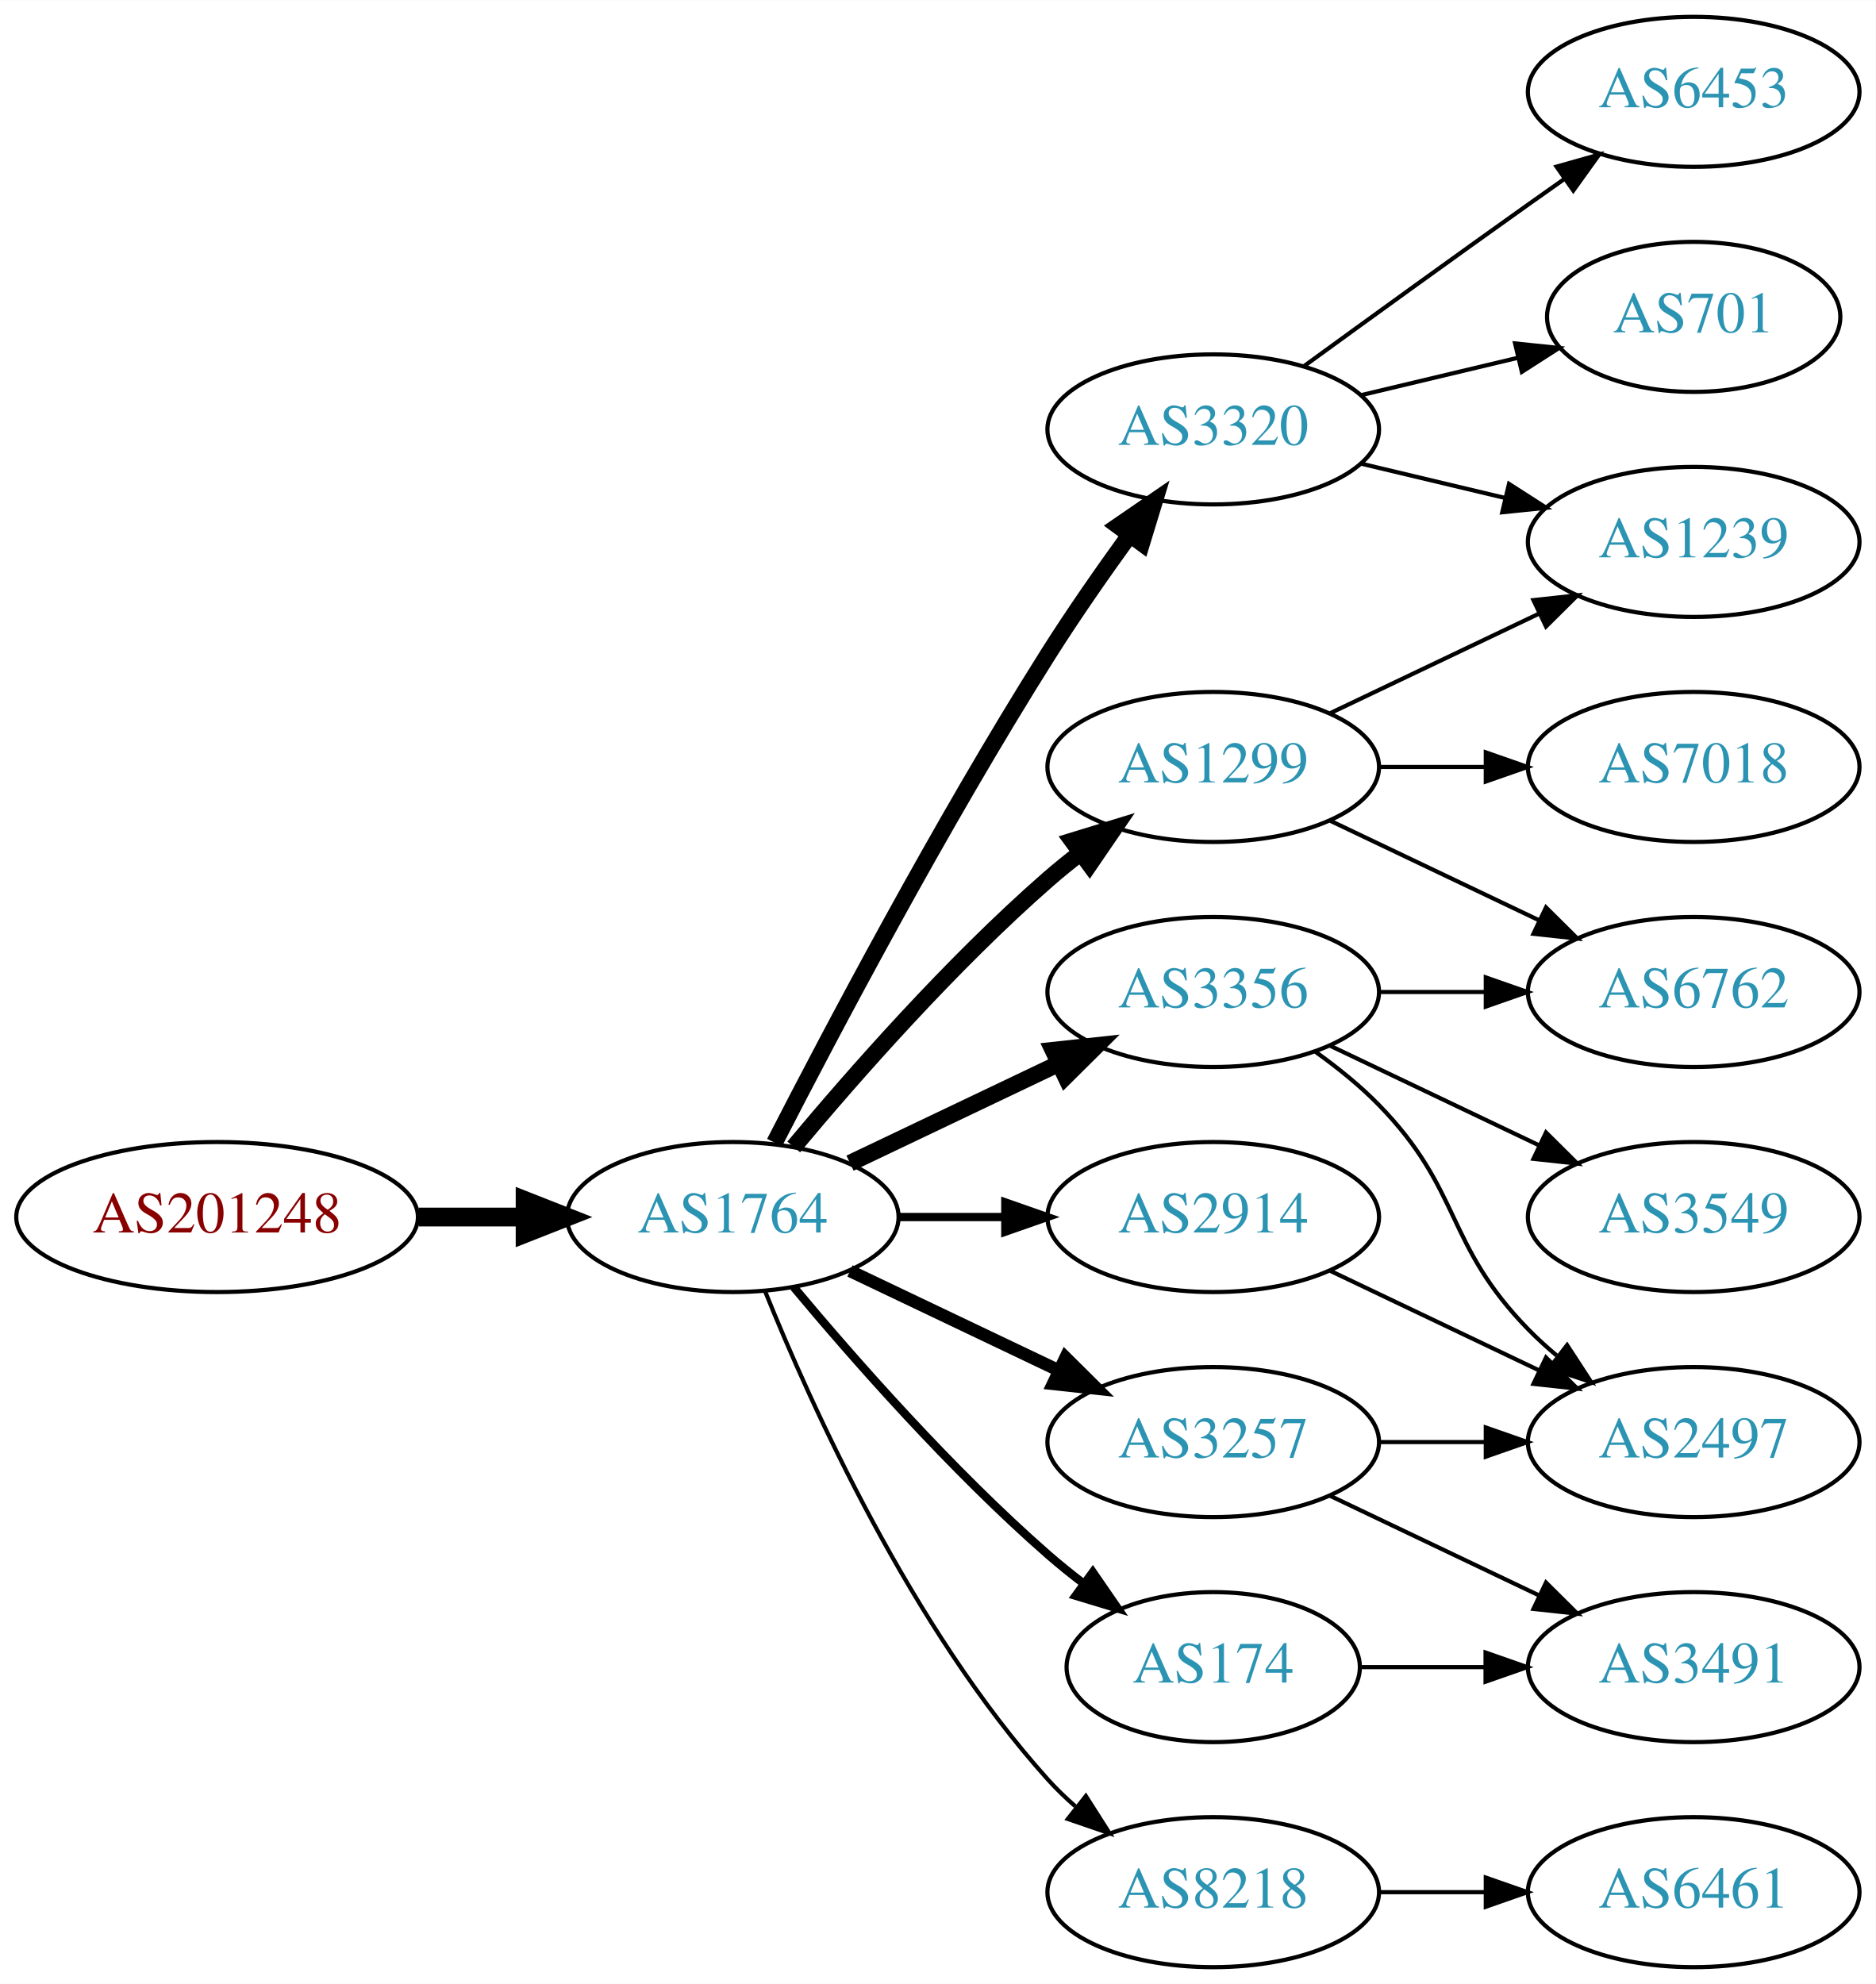
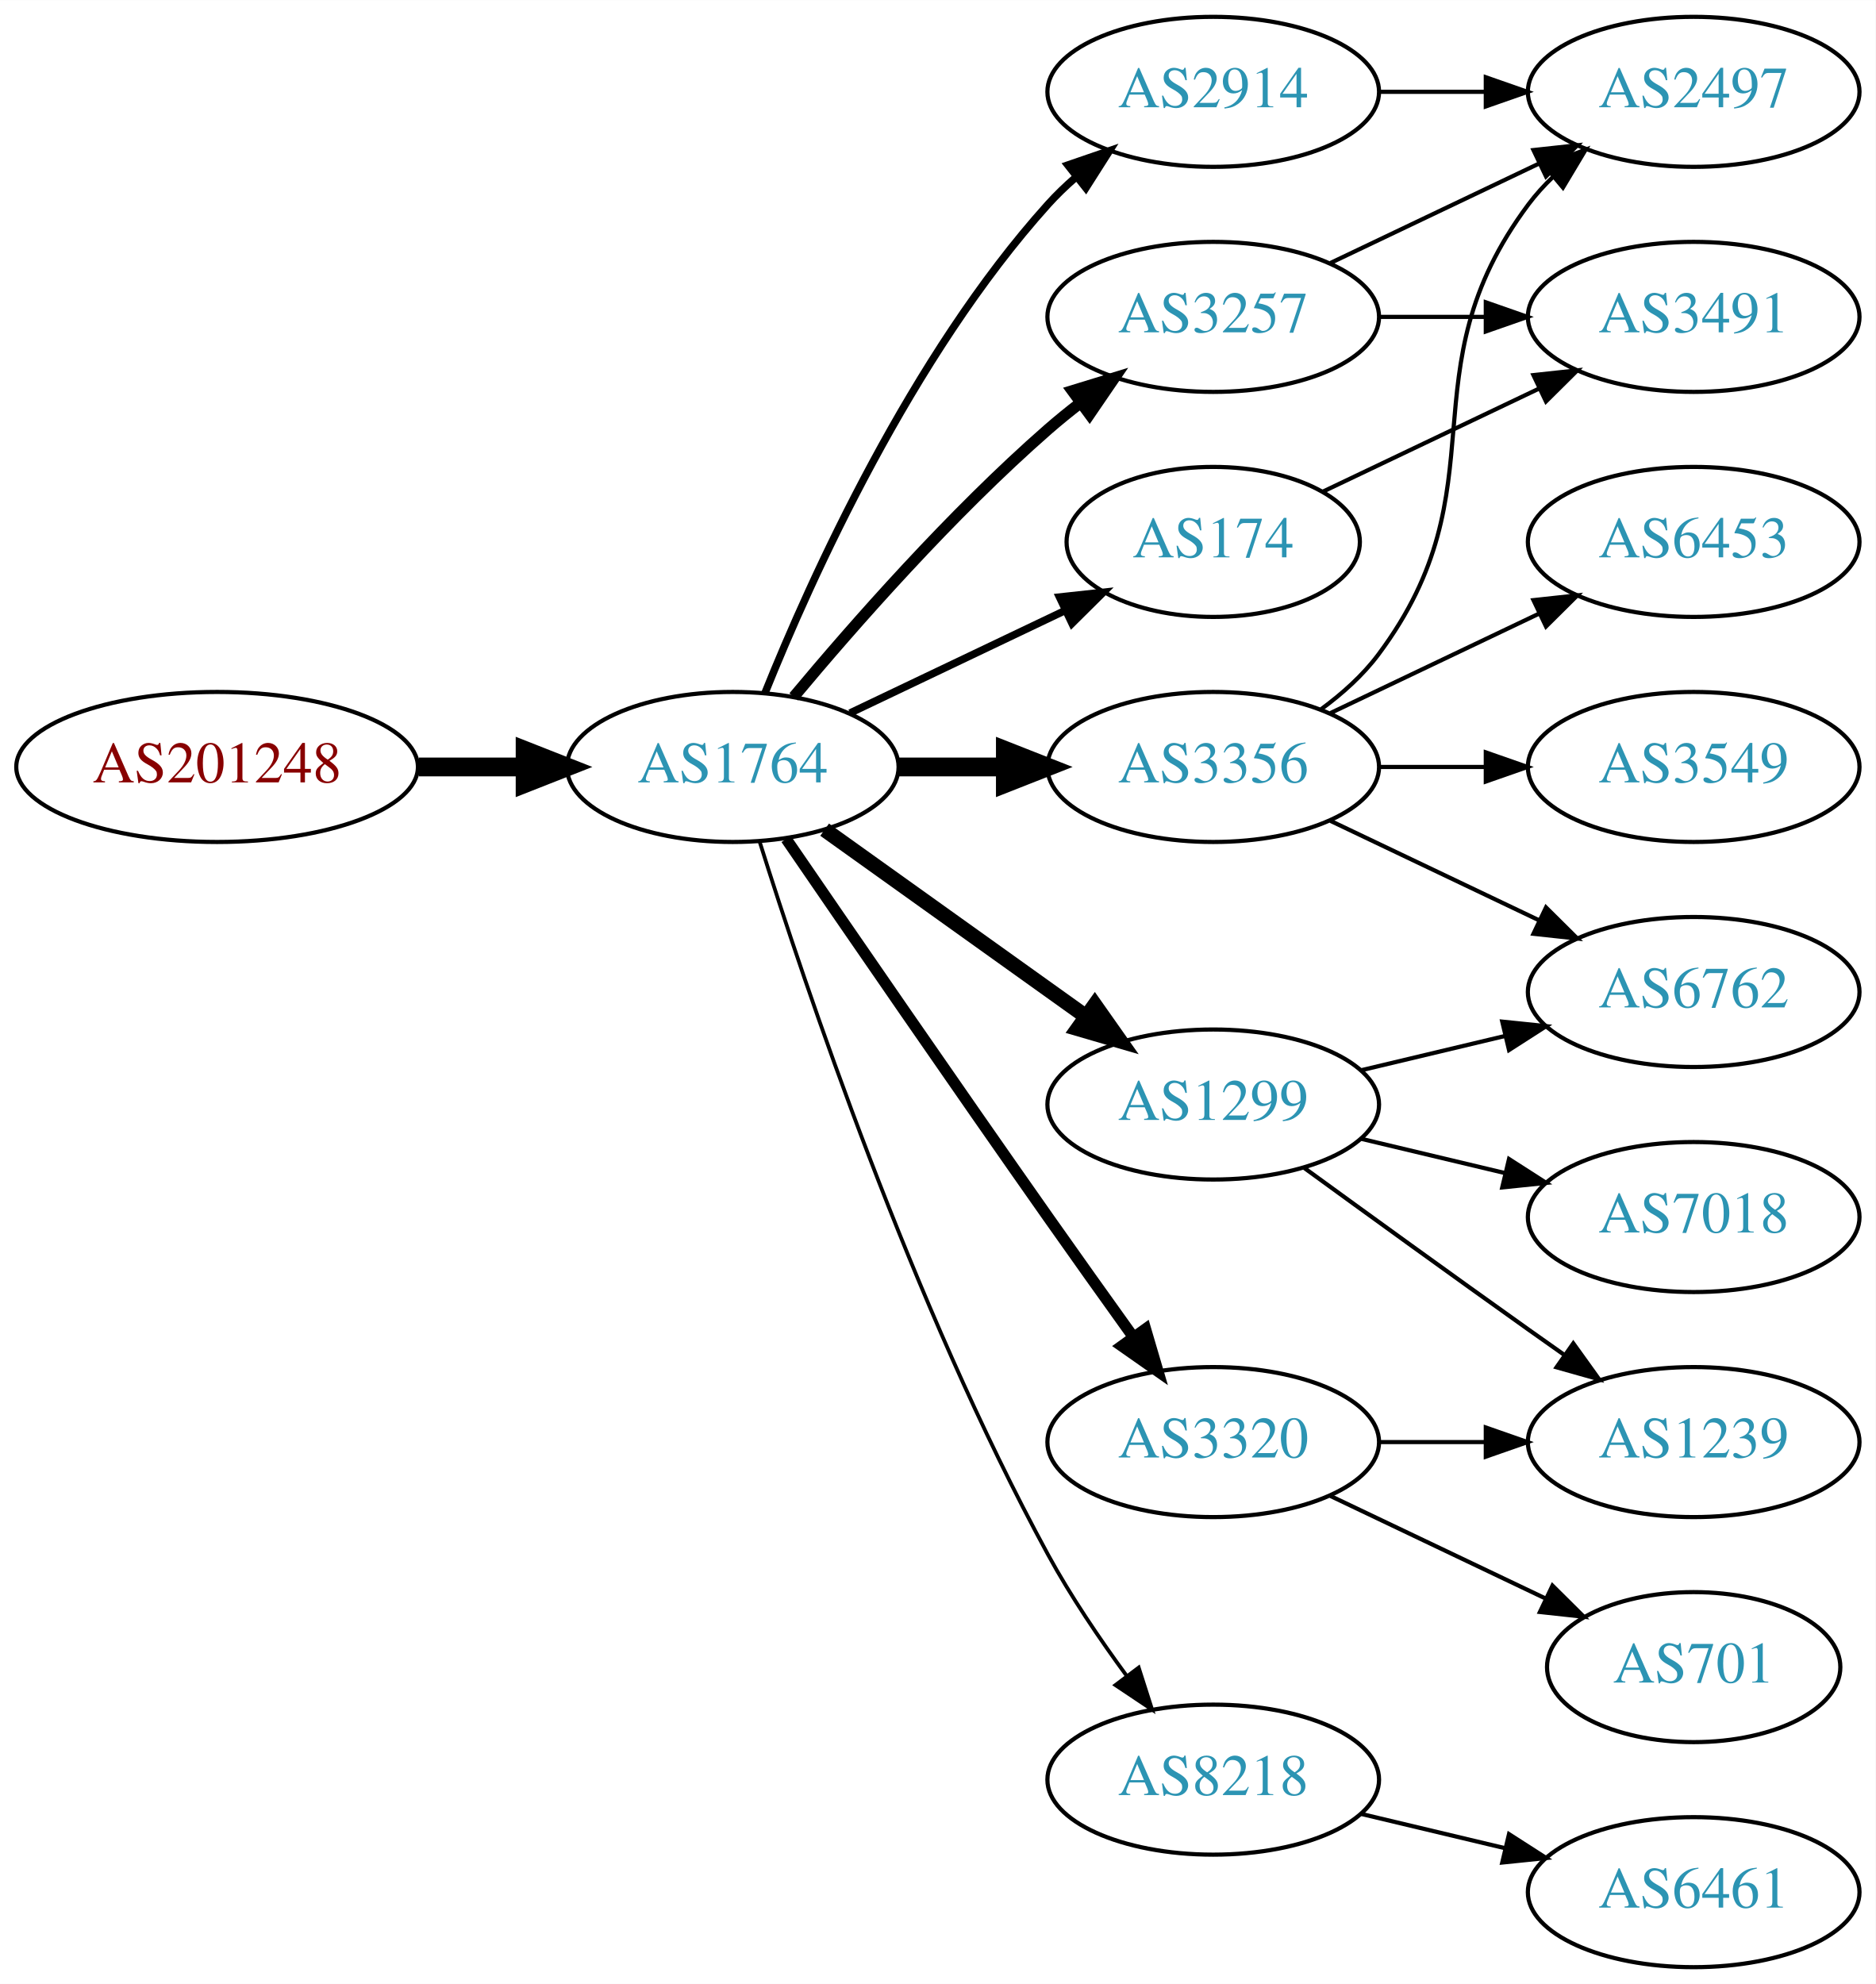
<svg xmlns="http://www.w3.org/2000/svg" xmlns:xlink="http://www.w3.org/1999/xlink" width="450pt" height="476pt" viewBox="0.00 0.00 450.07 476.00">
  <g id="graph0" class="graph" transform="scale(1 1) rotate(0) translate(4 472)">
    <polygon fill="white" stroke="none" points="-4,4 -4,-472 446.07,-472 446.07,4 -4,4" />
    <g id="node1" class="node">
      <g id="a_node1">
        <a xlink:href="/asn/201248" xlink:title="AS201248 ~ SCC EDV-Beratung AG [AT]">
-           <ellipse fill="#ffffff" stroke="black" cx="48.096" cy="-180" rx="48.192" ry="18" />
-           <text text-anchor="middle" x="48.096" y="-176.3" font-family="Times,serif" font-size="14.00" fill="#880000">AS201248</text>
+           <ellipse fill="#ffffff" stroke="black" cx="48.096" cy="-288" rx="48.192" ry="18" />
+           <text text-anchor="middle" x="48.096" y="-284.3" font-family="Times,serif" font-size="14.00" fill="#880000">AS201248</text>
        </a>
      </g>
    </g>
    <g id="node2" class="node">
      <g id="a_node2">
        <a xlink:href="/asn/1764" xlink:title="AS1764 ~ NEXTLAYER-AS [AT]">
-           <ellipse fill="#ffffff" stroke="black" cx="171.838" cy="-180" rx="39.794" ry="18" />
-           <text text-anchor="middle" x="171.838" y="-176.3" font-family="Times,serif" font-size="14.00" fill="#2c94b3">AS1764</text>
+           <ellipse fill="#ffffff" stroke="black" cx="171.838" cy="-288" rx="39.794" ry="18" />
+           <text text-anchor="middle" x="171.838" y="-284.3" font-family="Times,serif" font-size="14.00" fill="#2c94b3">AS1764</text>
        </a>
      </g>
    </g>
    <g id="edge1" class="edge">
-       <path fill="none" stroke="black" stroke-width="4.5" d="M96.513,-180C104.867,-180 113.577,-180 121.969,-180" />
-       <polygon fill="black" stroke="black" stroke-width="4.5" points="122.004,-183.938 132.004,-180 122.004,-176.063 122.004,-183.938" />
+       <path fill="none" stroke="black" stroke-width="4.5" d="M96.513,-288C104.867,-288 113.577,-288 121.969,-288" />
+       <polygon fill="black" stroke="black" stroke-width="4.5" points="122.004,-291.938 132.004,-288 122.004,-284.063 122.004,-291.938" />
    </g>
    <g id="node3" class="node">
      <g id="a_node3">
-         <a xlink:href="/asn/2914" xlink:title="AS2914 ~ NTT America, Inc. [US]">
-           <ellipse fill="#ffffff" stroke="black" cx="287.131" cy="-180" rx="39.794" ry="18" />
-           <text text-anchor="middle" x="287.131" y="-176.3" font-family="Times,serif" font-size="14.00" fill="#2c94b3">AS2914</text>
+         <a xlink:href="/asn/3257" xlink:title="AS3257 ~ GTT [DE]">
+           <ellipse fill="#ffffff" stroke="black" cx="287.131" cy="-396" rx="39.794" ry="18" />
+           <text text-anchor="middle" x="287.131" y="-392.3" font-family="Times,serif" font-size="14.00" fill="#2c94b3">AS3257</text>
        </a>
      </g>
    </g>
    <g id="edge2" class="edge">
-       <path fill="none" stroke="black" stroke-width="2" d="M211.51,-180C219.713,-180 228.477,-180 237.009,-180" />
-       <polygon fill="black" stroke="black" stroke-width="2" points="237.248,-183.5 247.248,-180 237.248,-176.5 237.248,-183.5" />
+       <path fill="none" stroke="black" stroke-width="2.7" d="M186.468,-304.817C200.751,-321.929 224.297,-348.745 247.484,-369 249.95,-371.154 252.589,-373.294 255.286,-375.372" />
+       <polygon fill="black" stroke="black" stroke-width="2.7" points="253.311,-378.264 263.44,-381.37 257.459,-372.625 253.311,-378.264" />
    </g>
    <g id="node4" class="node">
      <g id="a_node4">
-         <a xlink:href="/asn/3320" xlink:title="AS3320 ~ DTAG [DE]">
-           <ellipse fill="#ffffff" stroke="black" cx="287.131" cy="-369" rx="39.794" ry="18" />
-           <text text-anchor="middle" x="287.131" y="-365.3" font-family="Times,serif" font-size="14.00" fill="#2c94b3">AS3320</text>
+         <a xlink:href="/asn/3356" xlink:title="AS3356 ~ Level 3 Parent, LLC [US]">
+           <ellipse fill="#ffffff" stroke="black" cx="287.131" cy="-288" rx="39.794" ry="18" />
+           <text text-anchor="middle" x="287.131" y="-284.3" font-family="Times,serif" font-size="14.00" fill="#2c94b3">AS3356</text>
        </a>
      </g>
    </g>
    <g id="edge3" class="edge">
-       <path fill="none" stroke="black" stroke-width="4" d="M181.864,-197.852C195.3,-224.055 221.75,-274.237 247.484,-315 253.547,-324.604 260.667,-334.813 267.133,-343.739" />
-       <polygon fill="black" stroke="black" stroke-width="4" points="264.339,-345.848 273.075,-351.843 269.984,-341.709 264.339,-345.848" />
+       <path fill="none" stroke="black" stroke-width="4.5" d="M211.51,-288C219.713,-288 228.477,-288 237.009,-288" />
+       <polygon fill="black" stroke="black" stroke-width="4.5" points="237.248,-291.938 247.248,-288 237.248,-284.063 237.248,-291.938" />
    </g>
    <g id="node5" class="node">
      <g id="a_node5">
-         <a xlink:href="/asn/1299" xlink:title="AS1299 ~ Telia Carrier [EU]">
-           <ellipse fill="#ffffff" stroke="black" cx="287.131" cy="-288" rx="39.794" ry="18" />
-           <text text-anchor="middle" x="287.131" y="-284.3" font-family="Times,serif" font-size="14.00" fill="#2c94b3">AS1299</text>
+         <a xlink:href="/asn/174" xlink:title="AS174 ~ Cogent Communications [US]">
+           <ellipse fill="#ffffff" stroke="black" cx="287.131" cy="-342" rx="35.194" ry="18" />
+           <text text-anchor="middle" x="287.131" y="-338.3" font-family="Times,serif" font-size="14.00" fill="#2c94b3">AS174</text>
        </a>
      </g>
    </g>
    <g id="edge4" class="edge">
-       <path fill="none" stroke="black" stroke-width="4" d="M186.468,-196.817C200.751,-213.929 224.297,-240.745 247.484,-261 249.95,-263.154 252.589,-265.294 255.286,-267.372" />
-       <polygon fill="black" stroke="black" stroke-width="4" points="253.311,-270.264 263.44,-273.37 257.459,-264.625 253.311,-270.264" />
+       <path fill="none" stroke="black" stroke-width="1.8" d="M199.974,-300.934C215.406,-308.29 234.892,-317.577 251.427,-325.459" />
+       <polygon fill="black" stroke="black" stroke-width="1.8" points="250.236,-328.768 260.769,-329.911 253.247,-322.449 250.236,-328.768" />
    </g>
    <g id="node6" class="node">
      <g id="a_node6">
-         <a xlink:href="/asn/3356" xlink:title="AS3356 ~ Level 3 Parent, LLC [US]">
-           <ellipse fill="#ffffff" stroke="black" cx="287.131" cy="-234" rx="39.794" ry="18" />
-           <text text-anchor="middle" x="287.131" y="-230.3" font-family="Times,serif" font-size="14.00" fill="#2c94b3">AS3356</text>
+         <a xlink:href="/asn/1299" xlink:title="AS1299 ~ Telia Carrier [EU]">
+           <ellipse fill="#ffffff" stroke="black" cx="287.131" cy="-207" rx="39.794" ry="18" />
+           <text text-anchor="middle" x="287.131" y="-203.3" font-family="Times,serif" font-size="14.00" fill="#2c94b3">AS1299</text>
        </a>
      </g>
    </g>
    <g id="edge5" class="edge">
-       <path fill="none" stroke="black" stroke-width="4" d="M199.974,-192.934C214.968,-200.081 233.789,-209.052 250.013,-216.785" />
-       <polygon fill="black" stroke="black" stroke-width="4" points="248.683,-220.028 259.216,-221.171 251.695,-213.709 248.683,-220.028" />
+       <path fill="none" stroke="black" stroke-width="3.6" d="M193.882,-272.954C211.497,-260.361 236.835,-242.245 256.501,-228.184" />
+       <polygon fill="black" stroke="black" stroke-width="3.6" points="258.716,-230.903 264.815,-222.24 254.645,-225.209 258.716,-230.903" />
    </g>
    <g id="node7" class="node">
      <g id="a_node7">
-         <a xlink:href="/asn/3257" xlink:title="AS3257 ~ GTT [DE]">
-           <ellipse fill="#ffffff" stroke="black" cx="287.131" cy="-126" rx="39.794" ry="18" />
-           <text text-anchor="middle" x="287.131" y="-122.3" font-family="Times,serif" font-size="14.00" fill="#2c94b3">AS3257</text>
+         <a xlink:href="/asn/2914" xlink:title="AS2914 ~ NTT America, Inc. [US]">
+           <ellipse fill="#ffffff" stroke="black" cx="287.131" cy="-450" rx="39.794" ry="18" />
+           <text text-anchor="middle" x="287.131" y="-446.3" font-family="Times,serif" font-size="14.00" fill="#2c94b3">AS2914</text>
        </a>
      </g>
    </g>
    <g id="edge6" class="edge">
-       <path fill="none" stroke="black" stroke-width="3" d="M199.974,-167.066C214.968,-159.919 233.789,-150.948 250.013,-143.215" />
-       <polygon fill="black" stroke="black" stroke-width="3" points="251.695,-146.291 259.216,-138.829 248.683,-139.972 251.695,-146.291" />
+       <path fill="none" stroke="black" stroke-width="1.8" d="M179.586,-305.787C190.637,-333.243 214.69,-386.578 247.484,-423 249.487,-425.224 251.706,-427.363 254.038,-429.397" />
+       <polygon fill="black" stroke="black" stroke-width="1.8" points="252.236,-432.433 262.257,-435.873 256.569,-426.935 252.236,-432.433" />
    </g>
    <g id="node8" class="node">
      <g id="a_node8">
-         <a xlink:href="/asn/174" xlink:title="AS174 ~ Cogent Communications [US]">
-           <ellipse fill="#ffffff" stroke="black" cx="287.131" cy="-72" rx="35.194" ry="18" />
-           <text text-anchor="middle" x="287.131" y="-68.3" font-family="Times,serif" font-size="14.00" fill="#2c94b3">AS174</text>
+         <a xlink:href="/asn/3320" xlink:title="AS3320 ~ DTAG [DE]">
+           <ellipse fill="#ffffff" stroke="black" cx="287.131" cy="-126" rx="39.794" ry="18" />
+           <text text-anchor="middle" x="287.131" y="-122.3" font-family="Times,serif" font-size="14.00" fill="#2c94b3">AS3320</text>
        </a>
      </g>
    </g>
    <g id="edge7" class="edge">
-       <path fill="none" stroke="black" stroke-width="2" d="M186.468,-163.183C200.751,-146.071 224.297,-119.255 247.484,-99 250.154,-96.668 253.027,-94.352 255.957,-92.114" />
-       <polygon fill="black" stroke="black" stroke-width="2" points="258.235,-94.784 264.249,-86.061 254.108,-89.13 258.235,-94.784" />
+       <path fill="none" stroke="black" stroke-width="2.7" d="M184.645,-270.731C199.288,-249.358 225.062,-211.88 247.484,-180 254.119,-170.567 261.469,-160.261 267.963,-151.205" />
+       <polygon fill="black" stroke="black" stroke-width="2.7" points="270.884,-153.138 273.875,-142.974 265.199,-149.054 270.884,-153.138" />
    </g>
    <g id="node9" class="node">
      <g id="a_node9">
        <a xlink:href="/asn/8218" xlink:title="AS8218 ~ legacy Neotelecoms [FR]">
-           <ellipse fill="#ffffff" stroke="black" cx="287.131" cy="-18" rx="39.794" ry="18" />
-           <text text-anchor="middle" x="287.131" y="-14.3" font-family="Times,serif" font-size="14.00" fill="#2c94b3">AS8218</text>
+           <ellipse fill="#ffffff" stroke="black" cx="287.131" cy="-45" rx="39.794" ry="18" />
+           <text text-anchor="middle" x="287.131" y="-41.3" font-family="Times,serif" font-size="14.00" fill="#2c94b3">AS8218</text>
        </a>
      </g>
    </g>
    <g id="edge8" class="edge">
-       <path fill="none" stroke="black" d="M179.586,-162.213C190.637,-134.757 214.69,-81.422 247.484,-45 249.487,-42.776 251.706,-40.637 254.038,-38.603" />
-       <polygon fill="black" stroke="black" points="256.569,-41.065 262.257,-32.127 252.236,-35.567 256.569,-41.065" />
-     </g>
-     <g id="node16" class="node">
-       <g id="a_node16">
+       <path fill="none" stroke="black" stroke-width="0.9" d="M178.259,-270.159C189.03,-235.854 214.921,-158.797 247.484,-99 252.916,-89.026 259.89,-78.731 266.416,-69.84" />
+       <polygon fill="black" stroke="black" stroke-width="0.9" points="269.249,-71.895 272.47,-61.802 263.658,-67.684 269.249,-71.895" />
+     </g>
+     <g id="node13" class="node">
+       <g id="a_node13">
        <a xlink:href="/asn/2497" xlink:title="AS2497 ~ Internet Initiative Japan Inc. [JP]">
-           <ellipse fill="#ffffff" stroke="black" cx="402.424" cy="-126" rx="39.794" ry="18" />
-           <text text-anchor="middle" x="402.424" y="-122.3" font-family="Times,serif" font-size="14.00" fill="#2c94b3">AS2497</text>
-         </a>
-       </g>
-     </g>
-     <g id="edge21" class="edge">
-       <path fill="none" stroke="black" d="M315.267,-167.066C330.261,-159.919 349.082,-150.948 365.306,-143.215" />
-       <polygon fill="black" stroke="black" points="366.988,-146.291 374.509,-138.829 363.976,-139.972 366.988,-146.291" />
+           <ellipse fill="#ffffff" stroke="black" cx="402.424" cy="-450" rx="39.794" ry="18" />
+           <text text-anchor="middle" x="402.424" y="-446.3" font-family="Times,serif" font-size="14.00" fill="#2c94b3">AS2497</text>
+         </a>
+       </g>
+     </g>
+     <g id="edge18" class="edge">
+       <path fill="none" stroke="black" d="M315.267,-408.934C330.261,-416.081 349.082,-425.052 365.306,-432.785" />
+       <polygon fill="black" stroke="black" points="363.976,-436.028 374.509,-437.171 366.988,-429.709 363.976,-436.028" />
+     </g>
+     <g id="node14" class="node">
+       <g id="a_node14">
+         <a xlink:href="/asn/3491" xlink:title="AS3491 ~ PCCW Global, Inc. [US]">
+           <ellipse fill="#ffffff" stroke="black" cx="402.424" cy="-396" rx="39.794" ry="18" />
+           <text text-anchor="middle" x="402.424" y="-392.3" font-family="Times,serif" font-size="14.00" fill="#2c94b3">AS3491</text>
+         </a>
+       </g>
+     </g>
+     <g id="edge17" class="edge">
+       <path fill="none" stroke="black" d="M326.803,-396C335.006,-396 343.77,-396 352.302,-396" />
+       <polygon fill="black" stroke="black" points="352.541,-399.5 362.541,-396 352.541,-392.5 352.541,-399.5" />
    </g>
    <g id="node10" class="node">
      <g id="a_node10">
-         <a xlink:href="/asn/701" xlink:title="AS701 ~ UUNET [US]">
-           <ellipse fill="#ffffff" stroke="black" cx="402.424" cy="-396" rx="35.194" ry="18" />
-           <text text-anchor="middle" x="402.424" y="-392.3" font-family="Times,serif" font-size="14.00" fill="#2c94b3">AS701</text>
+         <a xlink:href="/asn/3549" xlink:title="AS3549 ~ Level 3 Parent, LLC [US]">
+           <ellipse fill="#ffffff" stroke="black" cx="402.424" cy="-288" rx="39.794" ry="18" />
+           <text text-anchor="middle" x="402.424" y="-284.3" font-family="Times,serif" font-size="14.00" fill="#2c94b3">AS3549</text>
        </a>
      </g>
    </g>
    <g id="edge9" class="edge">
-       <path fill="none" stroke="black" d="M322.738,-377.248C334.533,-380.058 347.837,-383.229 360.105,-386.153" />
-       <polygon fill="black" stroke="black" points="359.571,-389.624 370.11,-388.537 361.194,-382.814 359.571,-389.624" />
+       <path fill="none" stroke="black" d="M326.803,-288C335.006,-288 343.77,-288 352.302,-288" />
+       <polygon fill="black" stroke="black" points="352.541,-291.5 362.541,-288 352.541,-284.5 352.541,-291.5" />
    </g>
    <g id="node11" class="node">
      <g id="a_node11">
        <a xlink:href="/asn/6453" xlink:title="AS6453 ~ TATA COMMUNICATIONS (AMERICA) INC [US]">
-           <ellipse fill="#ffffff" stroke="black" cx="402.424" cy="-450" rx="39.794" ry="18" />
-           <text text-anchor="middle" x="402.424" y="-446.3" font-family="Times,serif" font-size="14.00" fill="#2c94b3">AS6453</text>
+           <ellipse fill="#ffffff" stroke="black" cx="402.424" cy="-342" rx="39.794" ry="18" />
+           <text text-anchor="middle" x="402.424" y="-338.3" font-family="Times,serif" font-size="14.00" fill="#2c94b3">AS6453</text>
        </a>
      </g>
    </g>
    <g id="edge10" class="edge">
-       <path fill="none" stroke="black" d="M308.979,-384.222C323.913,-395.091 344.527,-410.025 362.777,-423 365.598,-425.005 368.541,-427.085 371.489,-429.159" />
-       <polygon fill="black" stroke="black" points="369.516,-432.05 379.714,-434.926 373.535,-426.319 369.516,-432.05" />
+       <path fill="none" stroke="black" d="M315.267,-300.934C330.261,-308.081 349.082,-317.052 365.306,-324.785" />
+       <polygon fill="black" stroke="black" points="363.976,-328.028 374.509,-329.171 366.988,-321.709 363.976,-328.028" />
    </g>
    <g id="node12" class="node">
      <g id="a_node12">
-         <a xlink:href="/asn/1239" xlink:title="AS1239 ~ Sprint [US]">
-           <ellipse fill="#ffffff" stroke="black" cx="402.424" cy="-342" rx="39.794" ry="18" />
-           <text text-anchor="middle" x="402.424" y="-338.3" font-family="Times,serif" font-size="14.00" fill="#2c94b3">AS1239</text>
-         </a>
-       </g>
-     </g>
-     <g id="edge11" class="edge">
-       <path fill="none" stroke="black" d="M322.738,-360.752C333.609,-358.162 345.764,-355.265 357.206,-352.538" />
-       <polygon fill="black" stroke="black" points="358.112,-355.92 367.029,-350.197 356.49,-349.111 358.112,-355.92" />
-     </g>
-     <g id="edge13" class="edge">
-       <path fill="none" stroke="black" d="M315.267,-300.934C330.261,-308.081 349.082,-317.052 365.306,-324.785" />
-       <polygon fill="black" stroke="black" points="363.976,-328.028 374.509,-329.171 366.988,-321.709 363.976,-328.028" />
-     </g>
-     <g id="node13" class="node">
-       <g id="a_node13">
        <a xlink:href="/asn/6762" xlink:title="AS6762 ~ TELECOM ITALIA SPARKLE S.p.A. [IT]">
          <ellipse fill="#ffffff" stroke="black" cx="402.424" cy="-234" rx="39.794" ry="18" />
          <text text-anchor="middle" x="402.424" y="-230.3" font-family="Times,serif" font-size="14.00" fill="#2c94b3">AS6762</text>
        </a>
      </g>
    </g>
-     <g id="edge12" class="edge">
+     <g id="edge11" class="edge">
      <path fill="none" stroke="black" d="M315.267,-275.066C330.261,-267.919 349.082,-258.948 365.306,-251.215" />
      <polygon fill="black" stroke="black" points="366.988,-254.291 374.509,-246.829 363.976,-247.972 366.988,-254.291" />
    </g>
-     <g id="node14" class="node">
-       <g id="a_node14">
-         <a xlink:href="/asn/7018" xlink:title="AS7018 ~ AT&amp;T Services, Inc. [US]">
-           <ellipse fill="#ffffff" stroke="black" cx="402.424" cy="-288" rx="39.794" ry="18" />
-           <text text-anchor="middle" x="402.424" y="-284.3" font-family="Times,serif" font-size="14.00" fill="#2c94b3">AS7018</text>
-         </a>
-       </g>
+     <g id="edge12" class="edge">
+       <path fill="none" stroke="black" d="M313.062,-301.882C318.138,-305.611 323.056,-310.016 326.777,-315 357.049,-355.542 332.506,-382.458 362.777,-423 364.522,-425.336 366.529,-427.545 368.693,-429.617" />
+       <polygon fill="black" stroke="black" points="366.57,-432.405 376.493,-436.118 371.052,-427.027 366.57,-432.405" />
+     </g>
+     <g id="edge13" class="edge">
+       <path fill="none" stroke="black" d="M313.556,-354.119C328.859,-361.413 348.582,-370.814 365.464,-378.86" />
+       <polygon fill="black" stroke="black" points="363.971,-382.026 374.504,-383.169 366.983,-375.707 363.971,-382.026" />
    </g>
    <g id="edge14" class="edge">
-       <path fill="none" stroke="black" d="M326.803,-288C335.006,-288 343.77,-288 352.302,-288" />
-       <polygon fill="black" stroke="black" points="352.541,-291.5 362.541,-288 352.541,-284.5 352.541,-291.5" />
-     </g>
-     <g id="edge17" class="edge">
-       <path fill="none" stroke="black" d="M326.803,-234C335.006,-234 343.77,-234 352.302,-234" />
-       <polygon fill="black" stroke="black" points="352.541,-237.5 362.541,-234 352.541,-230.5 352.541,-237.5" />
+       <path fill="none" stroke="black" d="M322.738,-215.248C333.609,-217.838 345.764,-220.735 357.206,-223.462" />
+       <polygon fill="black" stroke="black" points="356.49,-226.889 367.029,-225.803 358.112,-220.08 356.49,-226.889" />
    </g>
    <g id="node15" class="node">
      <g id="a_node15">
-         <a xlink:href="/asn/3549" xlink:title="AS3549 ~ Level 3 Parent, LLC [US]">
+         <a xlink:href="/asn/7018" xlink:title="AS7018 ~ AT&amp;T Services, Inc. [US]">
          <ellipse fill="#ffffff" stroke="black" cx="402.424" cy="-180" rx="39.794" ry="18" />
-           <text text-anchor="middle" x="402.424" y="-176.3" font-family="Times,serif" font-size="14.00" fill="#2c94b3">AS3549</text>
+           <text text-anchor="middle" x="402.424" y="-176.3" font-family="Times,serif" font-size="14.00" fill="#2c94b3">AS7018</text>
        </a>
      </g>
    </g>
    <g id="edge15" class="edge">
-       <path fill="none" stroke="black" d="M315.267,-221.066C330.261,-213.919 349.082,-204.948 365.306,-197.215" />
-       <polygon fill="black" stroke="black" points="366.988,-200.291 374.509,-192.829 363.976,-193.972 366.988,-200.291" />
+       <path fill="none" stroke="black" d="M322.738,-198.752C333.609,-196.162 345.764,-193.265 357.206,-190.538" />
+       <polygon fill="black" stroke="black" points="358.112,-193.92 367.029,-188.197 356.49,-187.111 358.112,-193.92" />
+     </g>
+     <g id="node16" class="node">
+       <g id="a_node16">
+         <a xlink:href="/asn/1239" xlink:title="AS1239 ~ Sprint [US]">
+           <ellipse fill="#ffffff" stroke="black" cx="402.424" cy="-126" rx="39.794" ry="18" />
+           <text text-anchor="middle" x="402.424" y="-122.3" font-family="Times,serif" font-size="14.00" fill="#2c94b3">AS1239</text>
+         </a>
+       </g>
    </g>
    <g id="edge16" class="edge">
-       <path fill="none" stroke="black" d="M311.725,-219.611C316.981,-215.852 322.313,-211.563 326.777,-207 346.95,-186.383 342.605,-173.617 362.777,-153 364.87,-150.861 367.154,-148.782 369.53,-146.79" />
-       <polygon fill="black" stroke="black" points="372.049,-149.268 377.83,-140.389 367.774,-143.725 372.049,-149.268" />
-     </g>
-     <g id="edge18" class="edge">
+       <path fill="none" stroke="black" d="M308.979,-191.778C323.913,-180.909 344.527,-165.975 362.777,-153 365.598,-150.995 368.541,-148.915 371.489,-146.841" />
+       <polygon fill="black" stroke="black" points="373.535,-149.681 379.714,-141.074 369.516,-143.95 373.535,-149.681" />
+     </g>
+     <g id="edge22" class="edge">
+       <path fill="none" stroke="black" d="M326.803,-450C335.006,-450 343.77,-450 352.302,-450" />
+       <polygon fill="black" stroke="black" points="352.541,-453.5 362.541,-450 352.541,-446.5 352.541,-453.5" />
+     </g>
+     <g id="edge20" class="edge">
      <path fill="none" stroke="black" d="M326.803,-126C335.006,-126 343.77,-126 352.302,-126" />
      <polygon fill="black" stroke="black" points="352.541,-129.5 362.541,-126 352.541,-122.5 352.541,-129.5" />
    </g>
    <g id="node17" class="node">
      <g id="a_node17">
-         <a xlink:href="/asn/3491" xlink:title="AS3491 ~ PCCW Global, Inc. [US]">
-           <ellipse fill="#ffffff" stroke="black" cx="402.424" cy="-72" rx="39.794" ry="18" />
-           <text text-anchor="middle" x="402.424" y="-68.3" font-family="Times,serif" font-size="14.00" fill="#2c94b3">AS3491</text>
+         <a xlink:href="/asn/701" xlink:title="AS701 ~ UUNET [US]">
+           <ellipse fill="#ffffff" stroke="black" cx="402.424" cy="-72" rx="35.194" ry="18" />
+           <text text-anchor="middle" x="402.424" y="-68.3" font-family="Times,serif" font-size="14.00" fill="#2c94b3">AS701</text>
        </a>
      </g>
    </g>
    <g id="edge19" class="edge">
-       <path fill="none" stroke="black" d="M315.267,-113.066C330.261,-105.919 349.082,-96.948 365.306,-89.215" />
-       <polygon fill="black" stroke="black" points="366.988,-92.291 374.509,-84.829 363.976,-85.972 366.988,-92.291" />
-     </g>
-     <g id="edge20" class="edge">
-       <path fill="none" stroke="black" d="M322.43,-72C331.807,-72 342.158,-72 352.192,-72" />
-       <polygon fill="black" stroke="black" points="352.481,-75.5 362.481,-72 352.481,-68.5 352.481,-75.5" />
+       <path fill="none" stroke="black" d="M315.267,-113.066C330.699,-105.71 350.185,-96.423 366.72,-88.541" />
+       <polygon fill="black" stroke="black" points="368.54,-91.551 376.062,-84.089 365.529,-85.232 368.54,-91.551" />
    </g>
    <g id="node18" class="node">
      <g id="a_node18">
        <a xlink:href="/asn/6461" xlink:title="AS6461 ~ Zayo Bandwidth [US]">
          <ellipse fill="#ffffff" stroke="black" cx="402.424" cy="-18" rx="39.794" ry="18" />
          <text text-anchor="middle" x="402.424" y="-14.3" font-family="Times,serif" font-size="14.00" fill="#2c94b3">AS6461</text>
        </a>
      </g>
    </g>
-     <g id="edge22" class="edge">
-       <path fill="none" stroke="black" d="M326.803,-18C335.006,-18 343.77,-18 352.302,-18" />
-       <polygon fill="black" stroke="black" points="352.541,-21.5 362.541,-18 352.541,-14.5 352.541,-21.5" />
+     <g id="edge21" class="edge">
+       <path fill="none" stroke="black" d="M322.738,-36.752C333.609,-34.162 345.764,-31.265 357.206,-28.538" />
+       <polygon fill="black" stroke="black" points="358.112,-31.92 367.029,-26.197 356.49,-25.111 358.112,-31.92" />
    </g>
  </g>
</svg>
